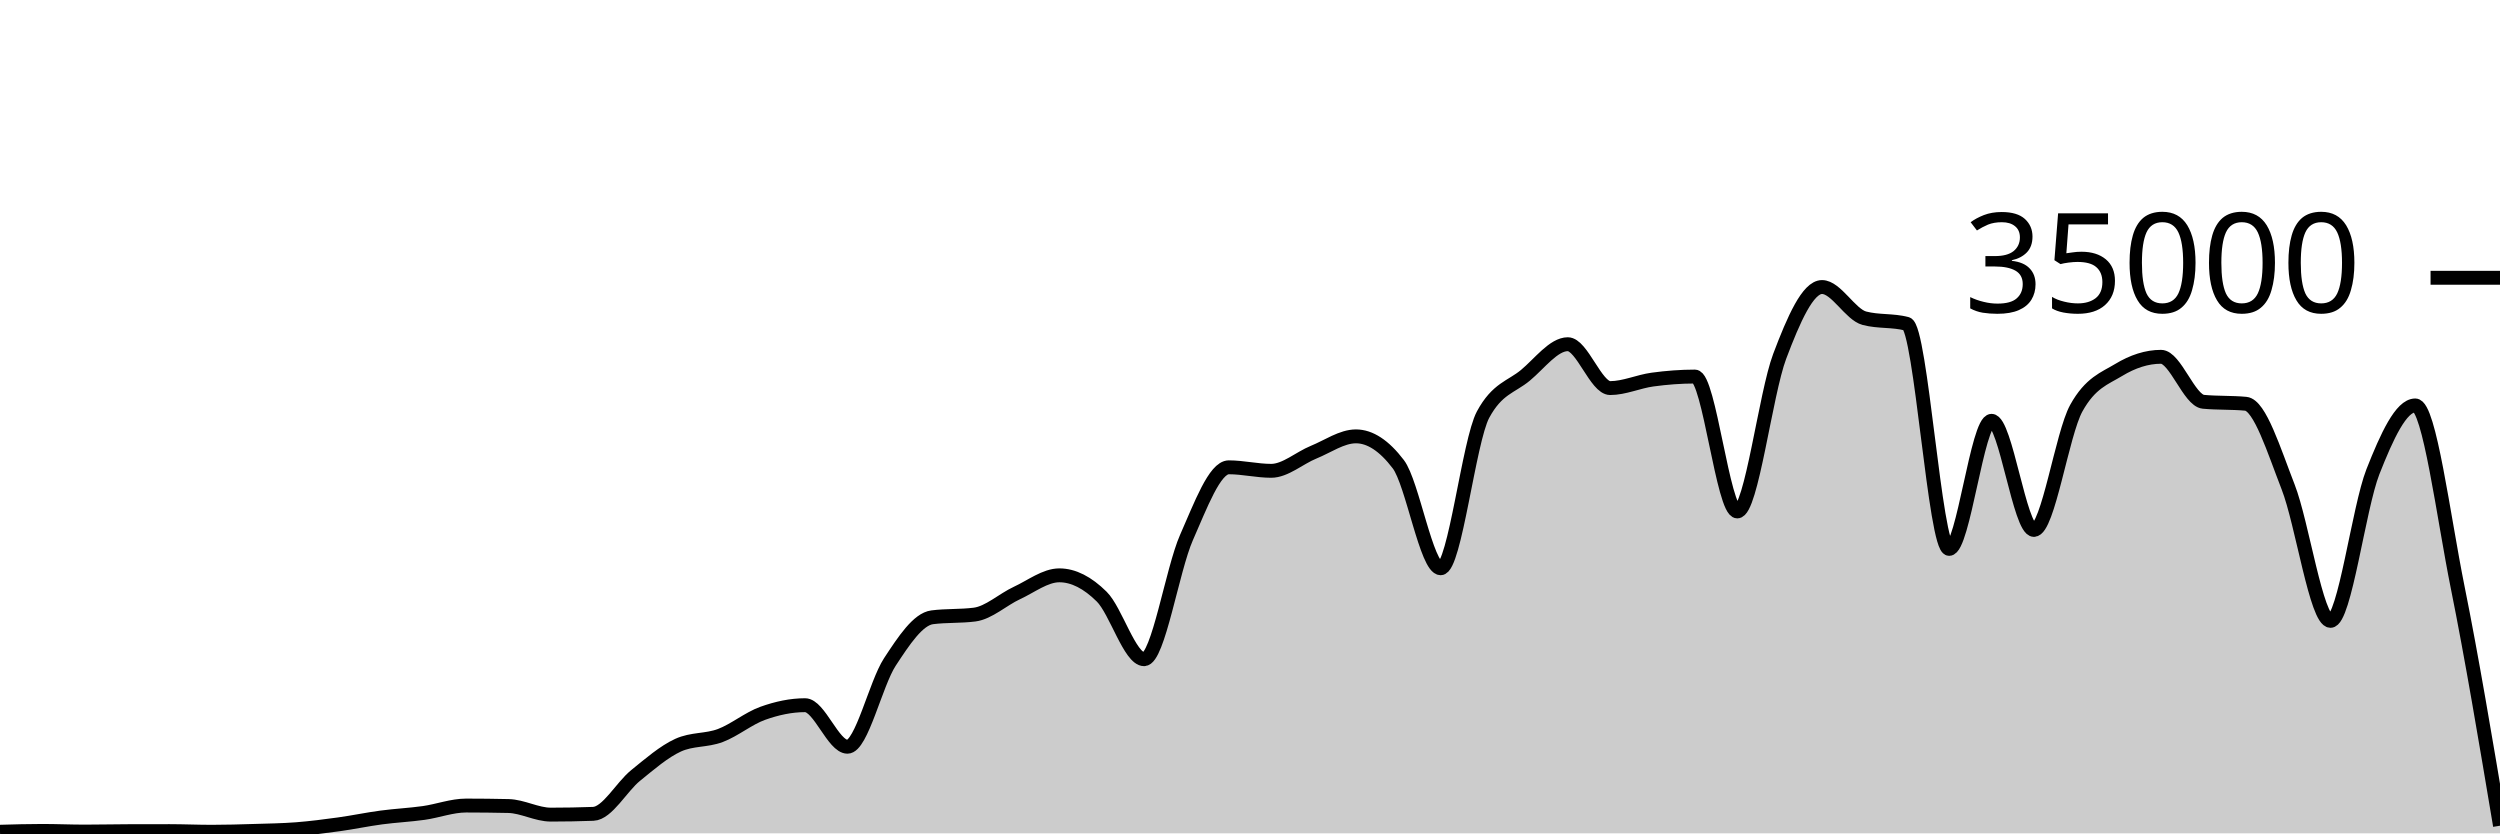
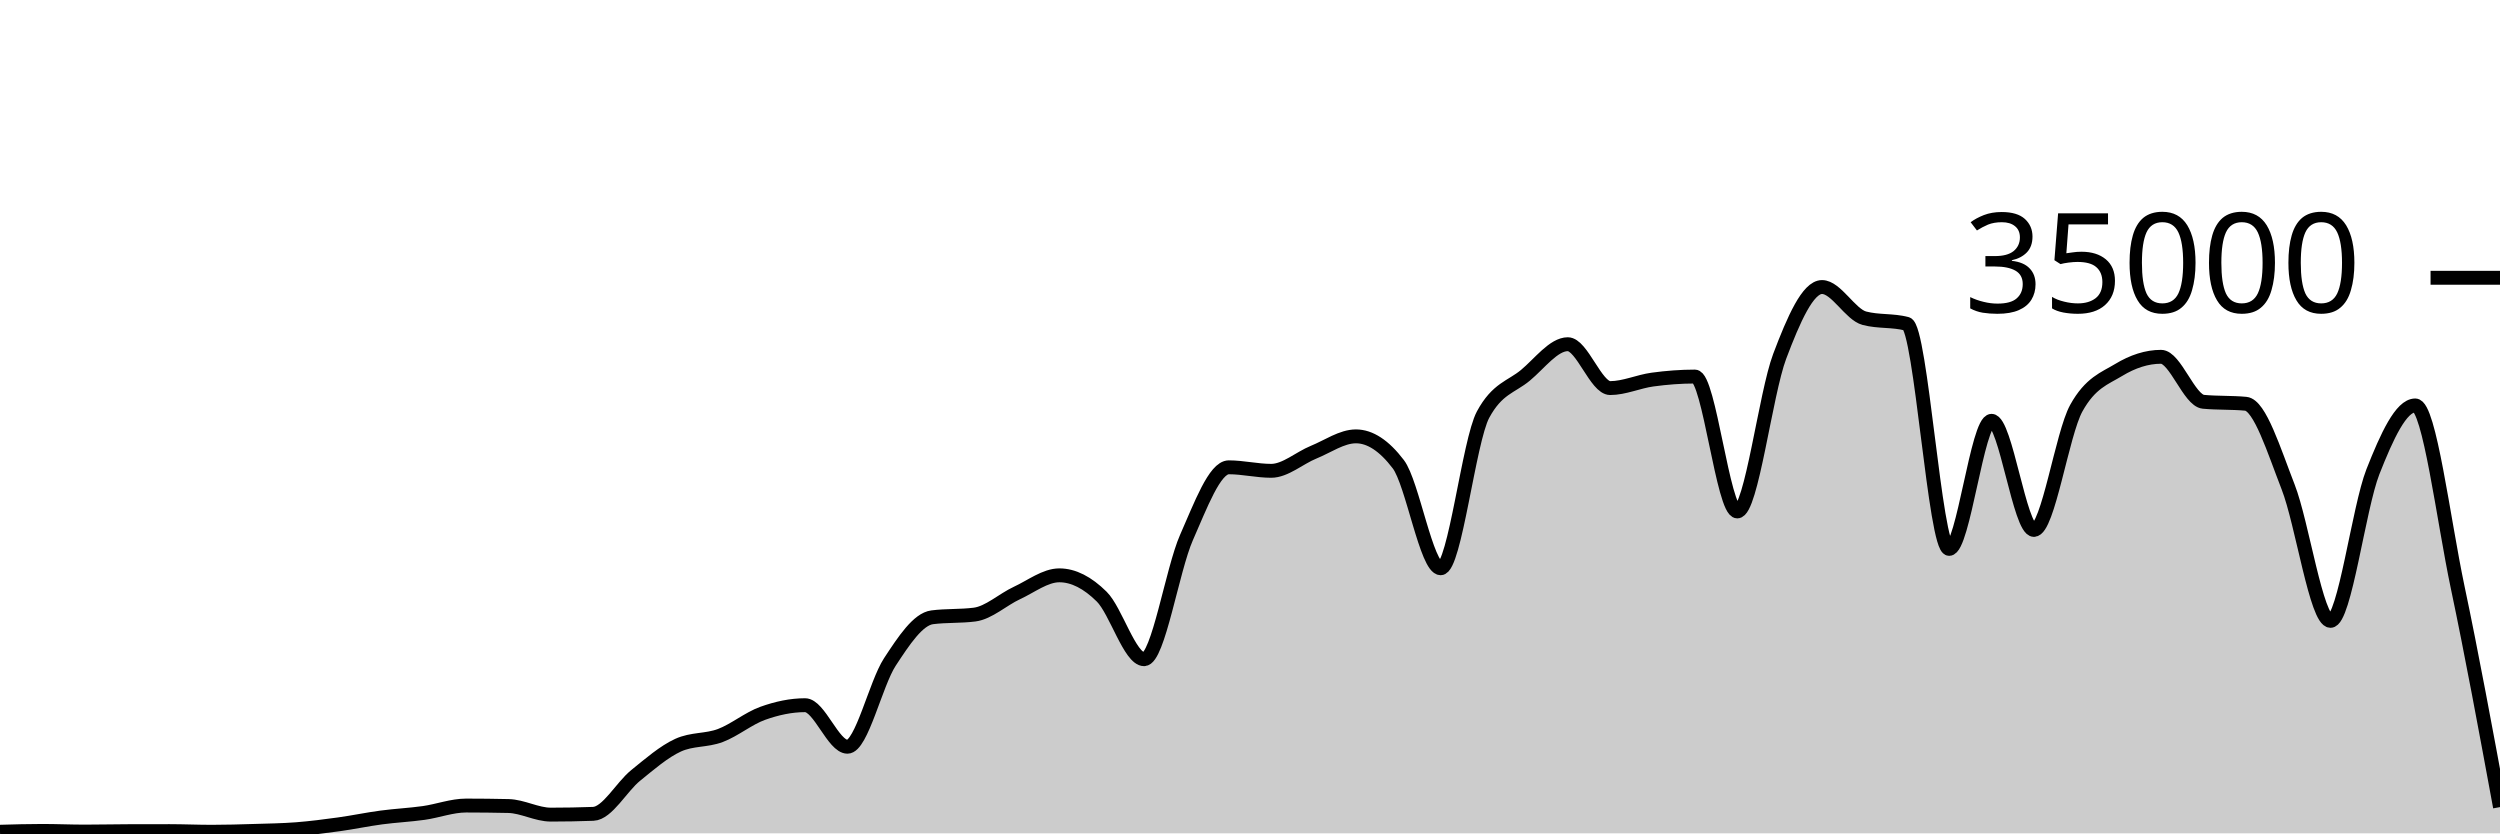
<svg xmlns="http://www.w3.org/2000/svg" viewBox="0 0 180 60">
  <g transform="translate(0,20)">
-     <path class="area" fill="rgba(0, 0, 0, 0.2)" d="M0,39.885C1.017,39.855,2.034,39.826,3.051,39.826C4.068,39.826,5.085,39.873,6.102,39.873C7.119,39.873,8.136,39.848,9.153,39.845C10.169,39.842,11.186,39.84,12.203,39.84C13.22,39.84,14.237,39.887,15.254,39.887C16.271,39.887,17.288,39.856,18.305,39.825C19.322,39.794,20.339,39.781,21.356,39.702C22.373,39.622,23.39,39.49,24.407,39.35C25.424,39.209,26.441,38.994,27.458,38.858C28.475,38.722,29.492,38.676,30.508,38.533C31.525,38.389,32.542,37.999,33.559,37.999C34.576,37.999,35.593,38.011,36.61,38.034C37.627,38.058,38.644,38.653,39.661,38.653C40.678,38.653,41.695,38.634,42.712,38.597C43.729,38.559,44.746,36.659,45.763,35.835C46.78,35.012,47.797,34.124,48.814,33.657C49.831,33.19,50.847,33.34,51.864,32.957C52.881,32.574,53.898,31.723,54.915,31.359C55.932,30.995,56.949,30.774,57.966,30.774C58.983,30.774,60,33.766,61.017,33.766C62.034,33.766,63.051,29.22,64.068,27.666C65.085,26.113,66.102,24.574,67.119,24.445C68.136,24.315,69.153,24.38,70.169,24.25C71.186,24.121,72.203,23.166,73.22,22.695C74.237,22.224,75.254,21.424,76.271,21.424C77.288,21.424,78.305,21.95,79.322,22.957C80.339,23.963,81.356,27.463,82.373,27.463C83.39,27.463,84.407,21.009,85.424,18.706C86.441,16.403,87.458,13.646,88.475,13.646C89.492,13.646,90.508,13.899,91.525,13.899C92.542,13.899,93.559,12.974,94.576,12.56C95.593,12.146,96.61,11.418,97.627,11.418C98.644,11.418,99.661,12.086,100.678,13.423C101.695,14.759,102.712,20.915,103.729,20.915C104.746,20.915,105.763,11.741,106.78,9.853C107.797,7.965,108.814,7.866,109.831,7.021C110.847,6.176,111.864,4.783,112.881,4.783C113.898,4.783,114.915,7.942,115.932,7.942C116.949,7.942,117.966,7.467,118.983,7.329C120,7.191,121.017,7.112,122.034,7.112C123.051,7.112,124.068,16.824,125.085,16.824C126.102,16.824,127.119,8.352,128.136,5.659C129.153,2.966,130.169,0.666,131.186,0.666C132.203,0.666,133.22,2.646,134.237,2.913C135.254,3.18,136.271,3.046,137.288,3.313C138.305,3.58,139.322,19.521,140.339,19.521C141.356,19.521,142.373,10.298,143.39,10.298C144.407,10.298,145.424,18.154,146.441,18.154C147.458,18.154,148.475,11.224,149.492,9.39C150.508,7.556,151.525,7.255,152.542,6.639C153.559,6.022,154.576,5.69,155.593,5.69C156.61,5.69,157.627,8.835,158.644,8.929C159.661,9.024,160.678,8.976,161.695,9.071C162.712,9.165,163.729,12.455,164.746,15.061C165.763,17.666,166.78,24.703,167.797,24.703C168.814,24.703,169.831,16.557,170.847,13.971C171.864,11.386,172.881,9.191,173.898,9.191C174.915,9.191,175.932,17.225,176.949,22.269C177.966,27.312,178.983,33.382,180,39.451L180,40C178.983,40,177.966,40,176.949,40C175.932,40,174.915,40,173.898,40C172.881,40,171.864,40,170.847,40C169.831,40,168.814,40,167.797,40C166.78,40,165.763,40,164.746,40C163.729,40,162.712,40,161.695,40C160.678,40,159.661,40,158.644,40C157.627,40,156.61,40,155.593,40C154.576,40,153.559,40,152.542,40C151.525,40,150.508,40,149.492,40C148.475,40,147.458,40,146.441,40C145.424,40,144.407,40,143.39,40C142.373,40,141.356,40,140.339,40C139.322,40,138.305,40,137.288,40C136.271,40,135.254,40,134.237,40C133.22,40,132.203,40,131.186,40C130.169,40,129.153,40,128.136,40C127.119,40,126.102,40,125.085,40C124.068,40,123.051,40,122.034,40C121.017,40,120,40,118.983,40C117.966,40,116.949,40,115.932,40C114.915,40,113.898,40,112.881,40C111.864,40,110.847,40,109.831,40C108.814,40,107.797,40,106.78,40C105.763,40,104.746,40,103.729,40C102.712,40,101.695,40,100.678,40C99.661,40,98.644,40,97.627,40C96.61,40,95.593,40,94.576,40C93.559,40,92.542,40,91.525,40C90.508,40,89.492,40,88.475,40C87.458,40,86.441,40,85.424,40C84.407,40,83.39,40,82.373,40C81.356,40,80.339,40,79.322,40C78.305,40,77.288,40,76.271,40C75.254,40,74.237,40,73.22,40C72.203,40,71.186,40,70.169,40C69.153,40,68.136,40,67.119,40C66.102,40,65.085,40,64.068,40C63.051,40,62.034,40,61.017,40C60,40,58.983,40,57.966,40C56.949,40,55.932,40,54.915,40C53.898,40,52.881,40,51.864,40C50.847,40,49.831,40,48.814,40C47.797,40,46.78,40,45.763,40C44.746,40,43.729,40,42.712,40C41.695,40,40.678,40,39.661,40C38.644,40,37.627,40,36.61,40C35.593,40,34.576,40,33.559,40C32.542,40,31.525,40,30.508,40C29.492,40,28.475,40,27.458,40C26.441,40,25.424,40,24.407,40C23.39,40,22.373,40,21.356,40C20.339,40,19.322,40,18.305,40C17.288,40,16.271,40,15.254,40C14.237,40,13.22,40,12.203,40C11.186,40,10.169,40,9.153,40C8.136,40,7.119,40,6.102,40C5.085,40,4.068,40,3.051,40C2.034,40,1.017,40,0,40Z" />
-     <path class="line" stroke="black" fill="none" d="M0,39.885C1.017,39.855,2.034,39.826,3.051,39.826C4.068,39.826,5.085,39.873,6.102,39.873C7.119,39.873,8.136,39.848,9.153,39.845C10.169,39.842,11.186,39.84,12.203,39.84C13.22,39.84,14.237,39.887,15.254,39.887C16.271,39.887,17.288,39.856,18.305,39.825C19.322,39.794,20.339,39.781,21.356,39.702C22.373,39.622,23.39,39.49,24.407,39.35C25.424,39.209,26.441,38.994,27.458,38.858C28.475,38.722,29.492,38.676,30.508,38.533C31.525,38.389,32.542,37.999,33.559,37.999C34.576,37.999,35.593,38.011,36.61,38.034C37.627,38.058,38.644,38.653,39.661,38.653C40.678,38.653,41.695,38.634,42.712,38.597C43.729,38.559,44.746,36.659,45.763,35.835C46.78,35.012,47.797,34.124,48.814,33.657C49.831,33.19,50.847,33.34,51.864,32.957C52.881,32.574,53.898,31.723,54.915,31.359C55.932,30.995,56.949,30.774,57.966,30.774C58.983,30.774,60,33.766,61.017,33.766C62.034,33.766,63.051,29.22,64.068,27.666C65.085,26.113,66.102,24.574,67.119,24.445C68.136,24.315,69.153,24.38,70.169,24.25C71.186,24.121,72.203,23.166,73.22,22.695C74.237,22.224,75.254,21.424,76.271,21.424C77.288,21.424,78.305,21.95,79.322,22.957C80.339,23.963,81.356,27.463,82.373,27.463C83.39,27.463,84.407,21.009,85.424,18.706C86.441,16.403,87.458,13.646,88.475,13.646C89.492,13.646,90.508,13.899,91.525,13.899C92.542,13.899,93.559,12.974,94.576,12.56C95.593,12.146,96.61,11.418,97.627,11.418C98.644,11.418,99.661,12.086,100.678,13.423C101.695,14.759,102.712,20.915,103.729,20.915C104.746,20.915,105.763,11.741,106.78,9.853C107.797,7.965,108.814,7.866,109.831,7.021C110.847,6.176,111.864,4.783,112.881,4.783C113.898,4.783,114.915,7.942,115.932,7.942C116.949,7.942,117.966,7.467,118.983,7.329C120,7.191,121.017,7.112,122.034,7.112C123.051,7.112,124.068,16.824,125.085,16.824C126.102,16.824,127.119,8.352,128.136,5.659C129.153,2.966,130.169,0.666,131.186,0.666C132.203,0.666,133.22,2.646,134.237,2.913C135.254,3.18,136.271,3.046,137.288,3.313C138.305,3.58,139.322,19.521,140.339,19.521C141.356,19.521,142.373,10.298,143.39,10.298C144.407,10.298,145.424,18.154,146.441,18.154C147.458,18.154,148.475,11.224,149.492,9.39C150.508,7.556,151.525,7.255,152.542,6.639C153.559,6.022,154.576,5.69,155.593,5.69C156.61,5.69,157.627,8.835,158.644,8.929C159.661,9.024,160.678,8.976,161.695,9.071C162.712,9.165,163.729,12.455,164.746,15.061C165.763,17.666,166.78,24.703,167.797,24.703C168.814,24.703,169.831,16.557,170.847,13.971C171.864,11.386,172.881,9.191,173.898,9.191C174.915,9.191,175.932,17.225,176.949,22.269C177.966,27.312,178.983,33.382,180,39.451" />
+     <path class="area" fill="rgba(0, 0, 0, 0.2)" d="M0,39.885C1.017,39.855,2.034,39.826,3.051,39.826C4.068,39.826,5.085,39.873,6.102,39.873C7.119,39.873,8.136,39.848,9.153,39.845C10.169,39.842,11.186,39.84,12.203,39.84C13.22,39.84,14.237,39.887,15.254,39.887C16.271,39.887,17.288,39.856,18.305,39.825C19.322,39.794,20.339,39.781,21.356,39.702C22.373,39.622,23.39,39.49,24.407,39.35C25.424,39.209,26.441,38.994,27.458,38.858C28.475,38.722,29.492,38.676,30.508,38.533C31.525,38.389,32.542,37.999,33.559,37.999C34.576,37.999,35.593,38.011,36.61,38.034C37.627,38.058,38.644,38.653,39.661,38.653C40.678,38.653,41.695,38.634,42.712,38.597C43.729,38.559,44.746,36.659,45.763,35.835C46.78,35.012,47.797,34.124,48.814,33.657C49.831,33.19,50.847,33.34,51.864,32.957C52.881,32.574,53.898,31.723,54.915,31.359C55.932,30.995,56.949,30.774,57.966,30.774C58.983,30.774,60,33.766,61.017,33.766C62.034,33.766,63.051,29.22,64.068,27.666C65.085,26.113,66.102,24.574,67.119,24.445C68.136,24.315,69.153,24.38,70.169,24.25C71.186,24.121,72.203,23.166,73.22,22.695C74.237,22.224,75.254,21.424,76.271,21.424C77.288,21.424,78.305,21.95,79.322,22.957C80.339,23.963,81.356,27.463,82.373,27.463C83.39,27.463,84.407,21.009,85.424,18.706C86.441,16.403,87.458,13.646,88.475,13.646C89.492,13.646,90.508,13.899,91.525,13.899C92.542,13.899,93.559,12.974,94.576,12.56C95.593,12.146,96.61,11.418,97.627,11.418C98.644,11.418,99.661,12.086,100.678,13.423C101.695,14.759,102.712,20.915,103.729,20.915C104.746,20.915,105.763,11.741,106.78,9.853C107.797,7.965,108.814,7.866,109.831,7.021C110.847,6.176,111.864,4.783,112.881,4.783C113.898,4.783,114.915,7.942,115.932,7.942C116.949,7.942,117.966,7.467,118.983,7.329C120,7.191,121.017,7.112,122.034,7.112C123.051,7.112,124.068,16.824,125.085,16.824C126.102,16.824,127.119,8.352,128.136,5.659C129.153,2.966,130.169,0.666,131.186,0.666C132.203,0.666,133.22,2.646,134.237,2.913C135.254,3.18,136.271,3.046,137.288,3.313C138.305,3.58,139.322,19.521,140.339,19.521C141.356,19.521,142.373,10.298,143.39,10.298C144.407,10.298,145.424,18.154,146.441,18.154C147.458,18.154,148.475,11.224,149.492,9.39C150.508,7.556,151.525,7.255,152.542,6.639C153.559,6.022,154.576,5.69,155.593,5.69C156.61,5.69,157.627,8.835,158.644,8.929C159.661,9.024,160.678,8.976,161.695,9.071C162.712,9.165,163.729,12.455,164.746,15.061C165.763,17.666,166.78,24.703,167.797,24.703C168.814,24.703,169.831,16.557,170.847,13.971C171.864,11.386,172.881,9.191,173.898,9.191C174.915,9.191,175.932,17.449,176.949,22.269C177.966,27.089,178.983,32.6,180,38.111L180,40C178.983,40,177.966,40,176.949,40C175.932,40,174.915,40,173.898,40C172.881,40,171.864,40,170.847,40C169.831,40,168.814,40,167.797,40C166.78,40,165.763,40,164.746,40C163.729,40,162.712,40,161.695,40C160.678,40,159.661,40,158.644,40C157.627,40,156.61,40,155.593,40C154.576,40,153.559,40,152.542,40C151.525,40,150.508,40,149.492,40C148.475,40,147.458,40,146.441,40C145.424,40,144.407,40,143.39,40C142.373,40,141.356,40,140.339,40C139.322,40,138.305,40,137.288,40C136.271,40,135.254,40,134.237,40C133.22,40,132.203,40,131.186,40C130.169,40,129.153,40,128.136,40C127.119,40,126.102,40,125.085,40C124.068,40,123.051,40,122.034,40C121.017,40,120,40,118.983,40C117.966,40,116.949,40,115.932,40C114.915,40,113.898,40,112.881,40C111.864,40,110.847,40,109.831,40C108.814,40,107.797,40,106.78,40C105.763,40,104.746,40,103.729,40C102.712,40,101.695,40,100.678,40C99.661,40,98.644,40,97.627,40C96.61,40,95.593,40,94.576,40C93.559,40,92.542,40,91.525,40C90.508,40,89.492,40,88.475,40C87.458,40,86.441,40,85.424,40C84.407,40,83.39,40,82.373,40C81.356,40,80.339,40,79.322,40C78.305,40,77.288,40,76.271,40C75.254,40,74.237,40,73.22,40C72.203,40,71.186,40,70.169,40C69.153,40,68.136,40,67.119,40C66.102,40,65.085,40,64.068,40C63.051,40,62.034,40,61.017,40C60,40,58.983,40,57.966,40C56.949,40,55.932,40,54.915,40C53.898,40,52.881,40,51.864,40C50.847,40,49.831,40,48.814,40C47.797,40,46.78,40,45.763,40C44.746,40,43.729,40,42.712,40C41.695,40,40.678,40,39.661,40C38.644,40,37.627,40,36.61,40C35.593,40,34.576,40,33.559,40C32.542,40,31.525,40,30.508,40C29.492,40,28.475,40,27.458,40C26.441,40,25.424,40,24.407,40C23.39,40,22.373,40,21.356,40C20.339,40,19.322,40,18.305,40C17.288,40,16.271,40,15.254,40C14.237,40,13.22,40,12.203,40C11.186,40,10.169,40,9.153,40C8.136,40,7.119,40,6.102,40C5.085,40,4.068,40,3.051,40C2.034,40,1.017,40,0,40Z" />
+     <path class="line" stroke="black" fill="none" d="M0,39.885C1.017,39.855,2.034,39.826,3.051,39.826C4.068,39.826,5.085,39.873,6.102,39.873C7.119,39.873,8.136,39.848,9.153,39.845C10.169,39.842,11.186,39.84,12.203,39.84C13.22,39.84,14.237,39.887,15.254,39.887C16.271,39.887,17.288,39.856,18.305,39.825C19.322,39.794,20.339,39.781,21.356,39.702C22.373,39.622,23.39,39.49,24.407,39.35C25.424,39.209,26.441,38.994,27.458,38.858C28.475,38.722,29.492,38.676,30.508,38.533C31.525,38.389,32.542,37.999,33.559,37.999C34.576,37.999,35.593,38.011,36.61,38.034C37.627,38.058,38.644,38.653,39.661,38.653C40.678,38.653,41.695,38.634,42.712,38.597C43.729,38.559,44.746,36.659,45.763,35.835C46.78,35.012,47.797,34.124,48.814,33.657C49.831,33.19,50.847,33.34,51.864,32.957C52.881,32.574,53.898,31.723,54.915,31.359C55.932,30.995,56.949,30.774,57.966,30.774C58.983,30.774,60,33.766,61.017,33.766C62.034,33.766,63.051,29.22,64.068,27.666C65.085,26.113,66.102,24.574,67.119,24.445C68.136,24.315,69.153,24.38,70.169,24.25C71.186,24.121,72.203,23.166,73.22,22.695C74.237,22.224,75.254,21.424,76.271,21.424C77.288,21.424,78.305,21.95,79.322,22.957C80.339,23.963,81.356,27.463,82.373,27.463C83.39,27.463,84.407,21.009,85.424,18.706C86.441,16.403,87.458,13.646,88.475,13.646C89.492,13.646,90.508,13.899,91.525,13.899C92.542,13.899,93.559,12.974,94.576,12.56C95.593,12.146,96.61,11.418,97.627,11.418C98.644,11.418,99.661,12.086,100.678,13.423C101.695,14.759,102.712,20.915,103.729,20.915C104.746,20.915,105.763,11.741,106.78,9.853C107.797,7.965,108.814,7.866,109.831,7.021C110.847,6.176,111.864,4.783,112.881,4.783C113.898,4.783,114.915,7.942,115.932,7.942C116.949,7.942,117.966,7.467,118.983,7.329C120,7.191,121.017,7.112,122.034,7.112C123.051,7.112,124.068,16.824,125.085,16.824C126.102,16.824,127.119,8.352,128.136,5.659C129.153,2.966,130.169,0.666,131.186,0.666C132.203,0.666,133.22,2.646,134.237,2.913C135.254,3.18,136.271,3.046,137.288,3.313C138.305,3.58,139.322,19.521,140.339,19.521C141.356,19.521,142.373,10.298,143.39,10.298C144.407,10.298,145.424,18.154,146.441,18.154C147.458,18.154,148.475,11.224,149.492,9.39C150.508,7.556,151.525,7.255,152.542,6.639C153.559,6.022,154.576,5.69,155.593,5.69C156.61,5.69,157.627,8.835,158.644,8.929C159.661,9.024,160.678,8.976,161.695,9.071C162.712,9.165,163.729,12.455,164.746,15.061C165.763,17.666,166.78,24.703,167.797,24.703C168.814,24.703,169.831,16.557,170.847,13.971C171.864,11.386,172.881,9.191,173.898,9.191C174.915,9.191,175.932,17.449,176.949,22.269C177.966,27.089,178.983,32.6,180,38.111" />
    <path class="axis-ceiling" stroke-width="1" stroke="black" fill="none" d="M175,0L180,0" />
    <text class="axis-ceiling-label" font-family="sans-serif" text-anchor="end" font-size="10px" x="170" y="2.5">35000</text>
  </g>
</svg>
